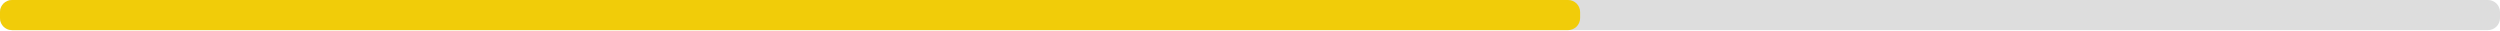
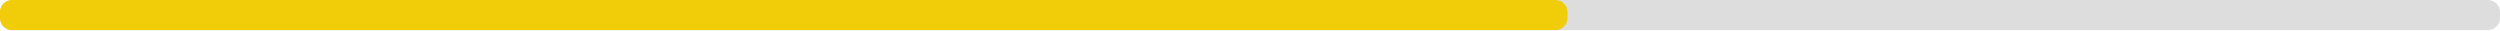
<svg xmlns="http://www.w3.org/2000/svg" width="830" height="10">
  <g>
    <rect style="fill: #ddd;" height="10" width="830" rx="4" y="0" x="0" />
-     <rect style="fill: #f1cc09;" height="10" width="524.6" rx="4" y="0" x="0" />
+     <rect style="fill: #f1cc09;" height="10" width="520.4" rx="4" y="0" x="0" />
  </g>
</svg>
